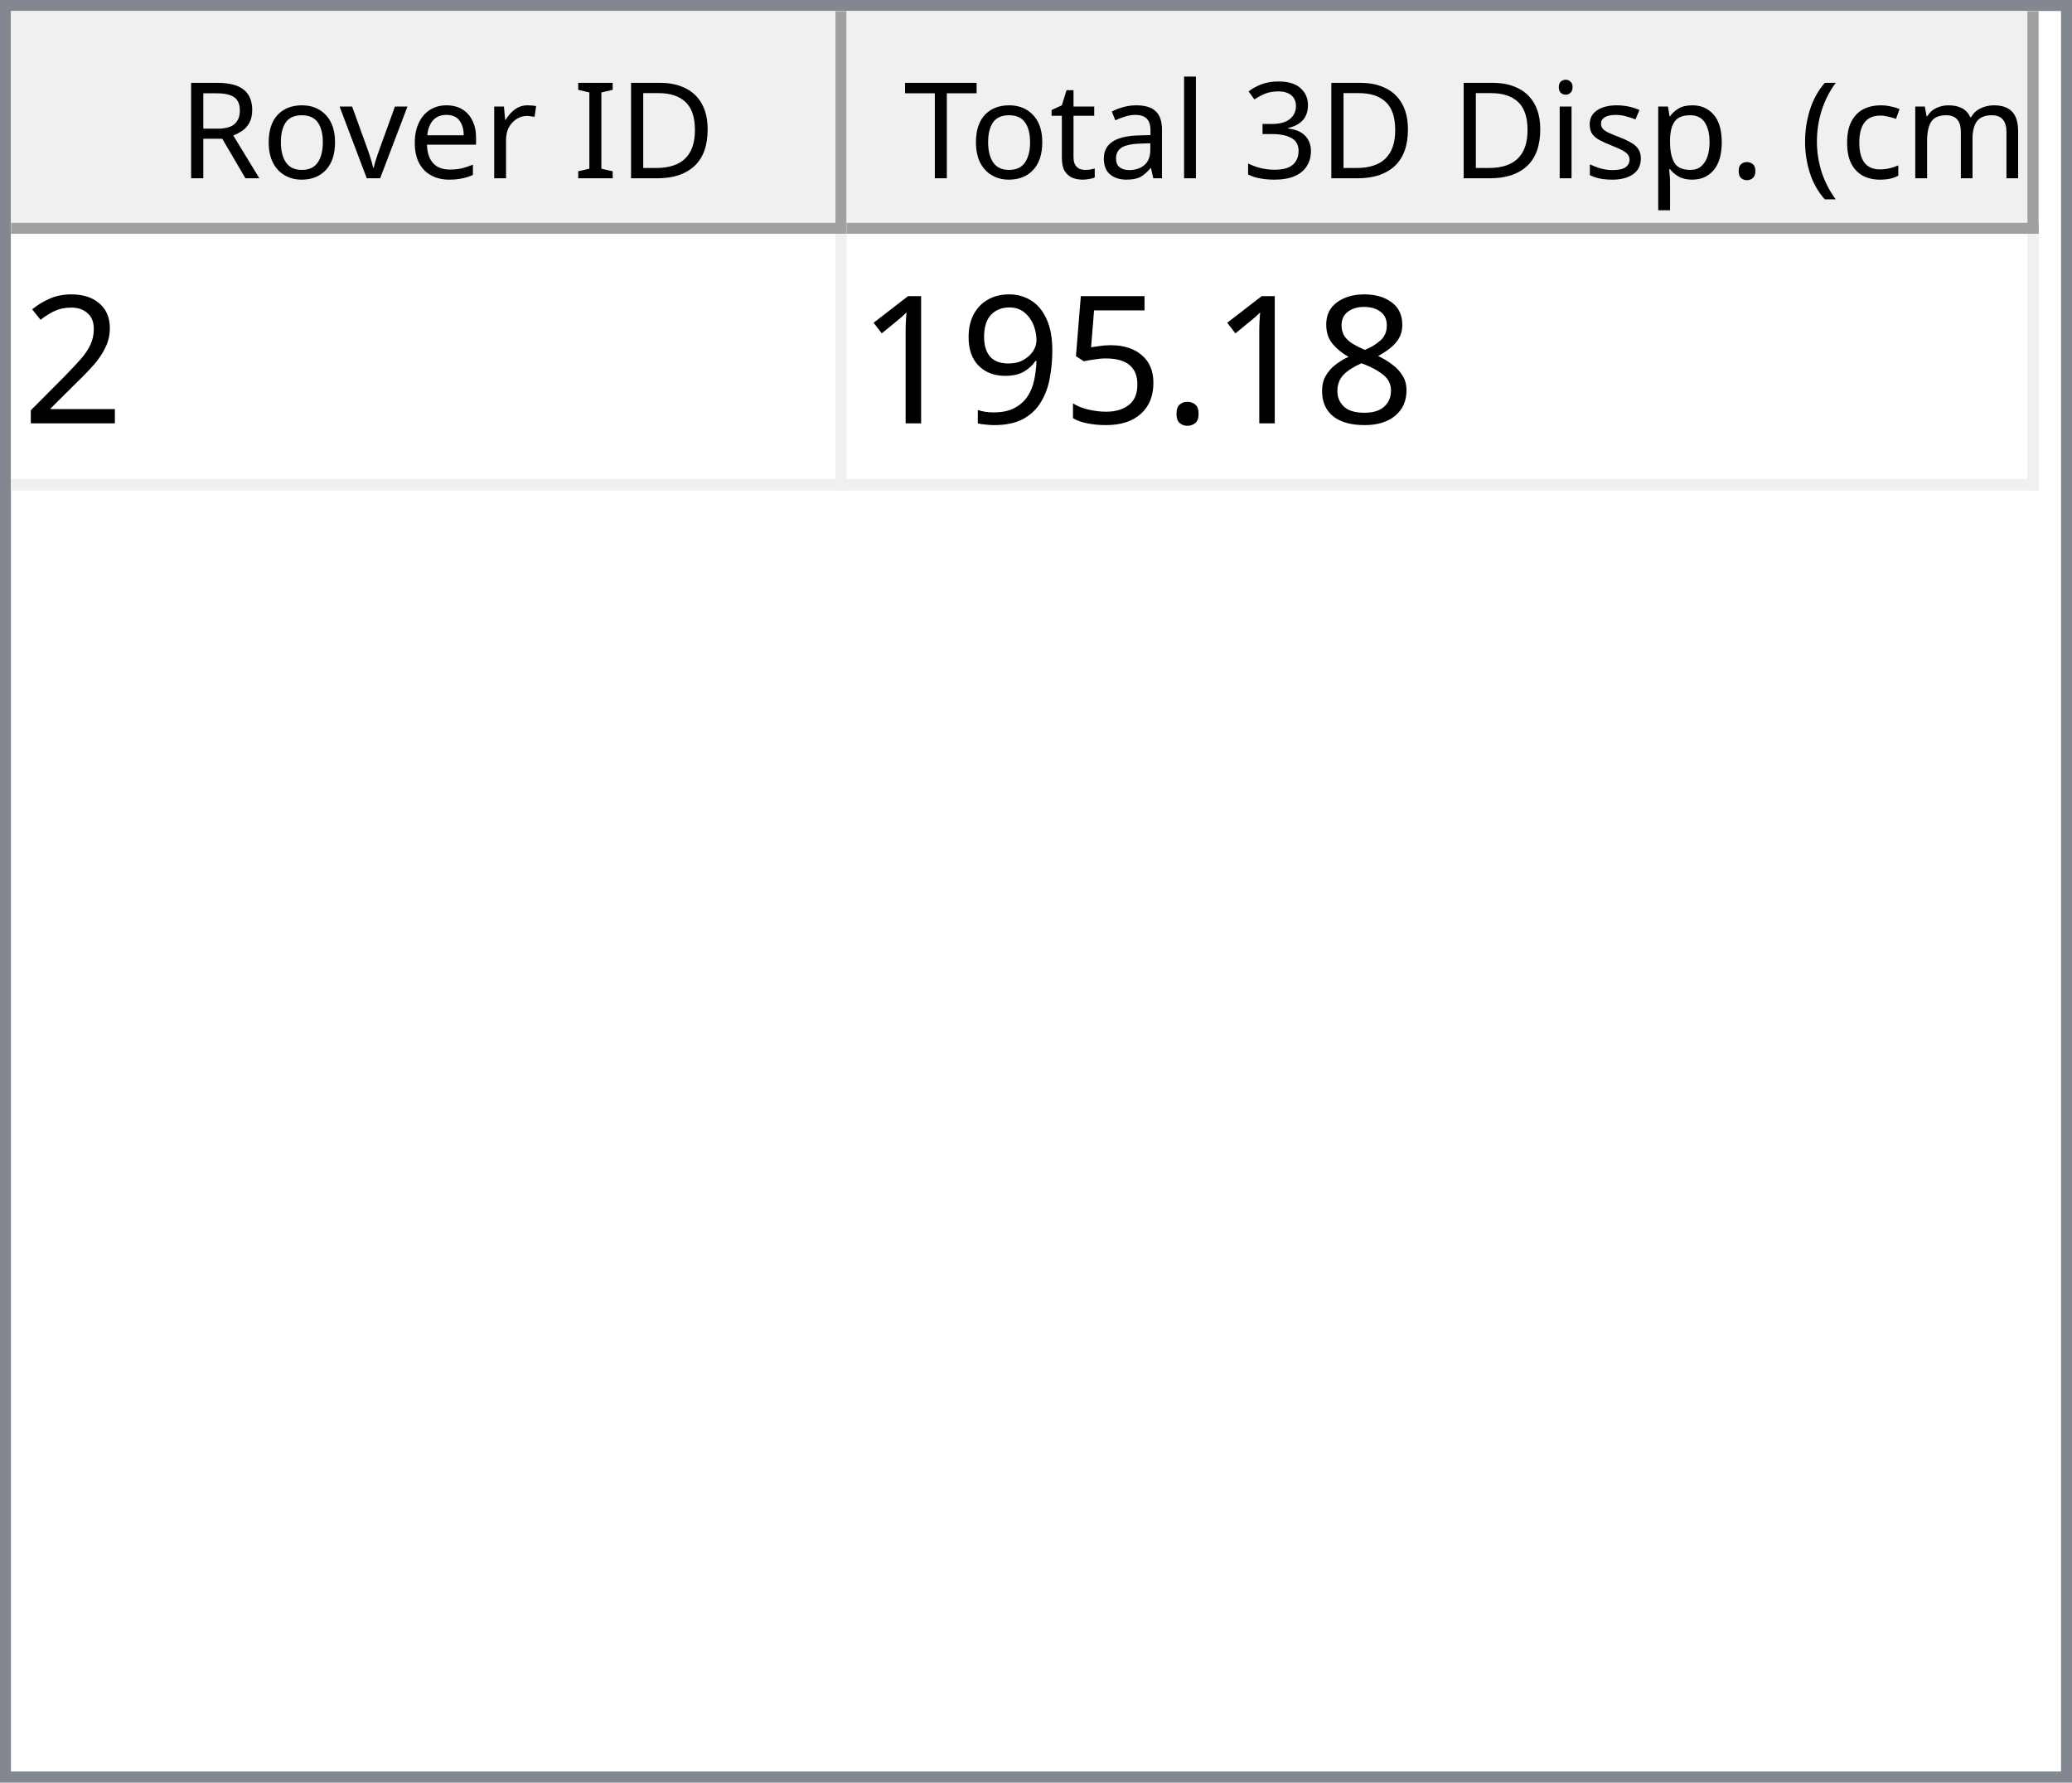
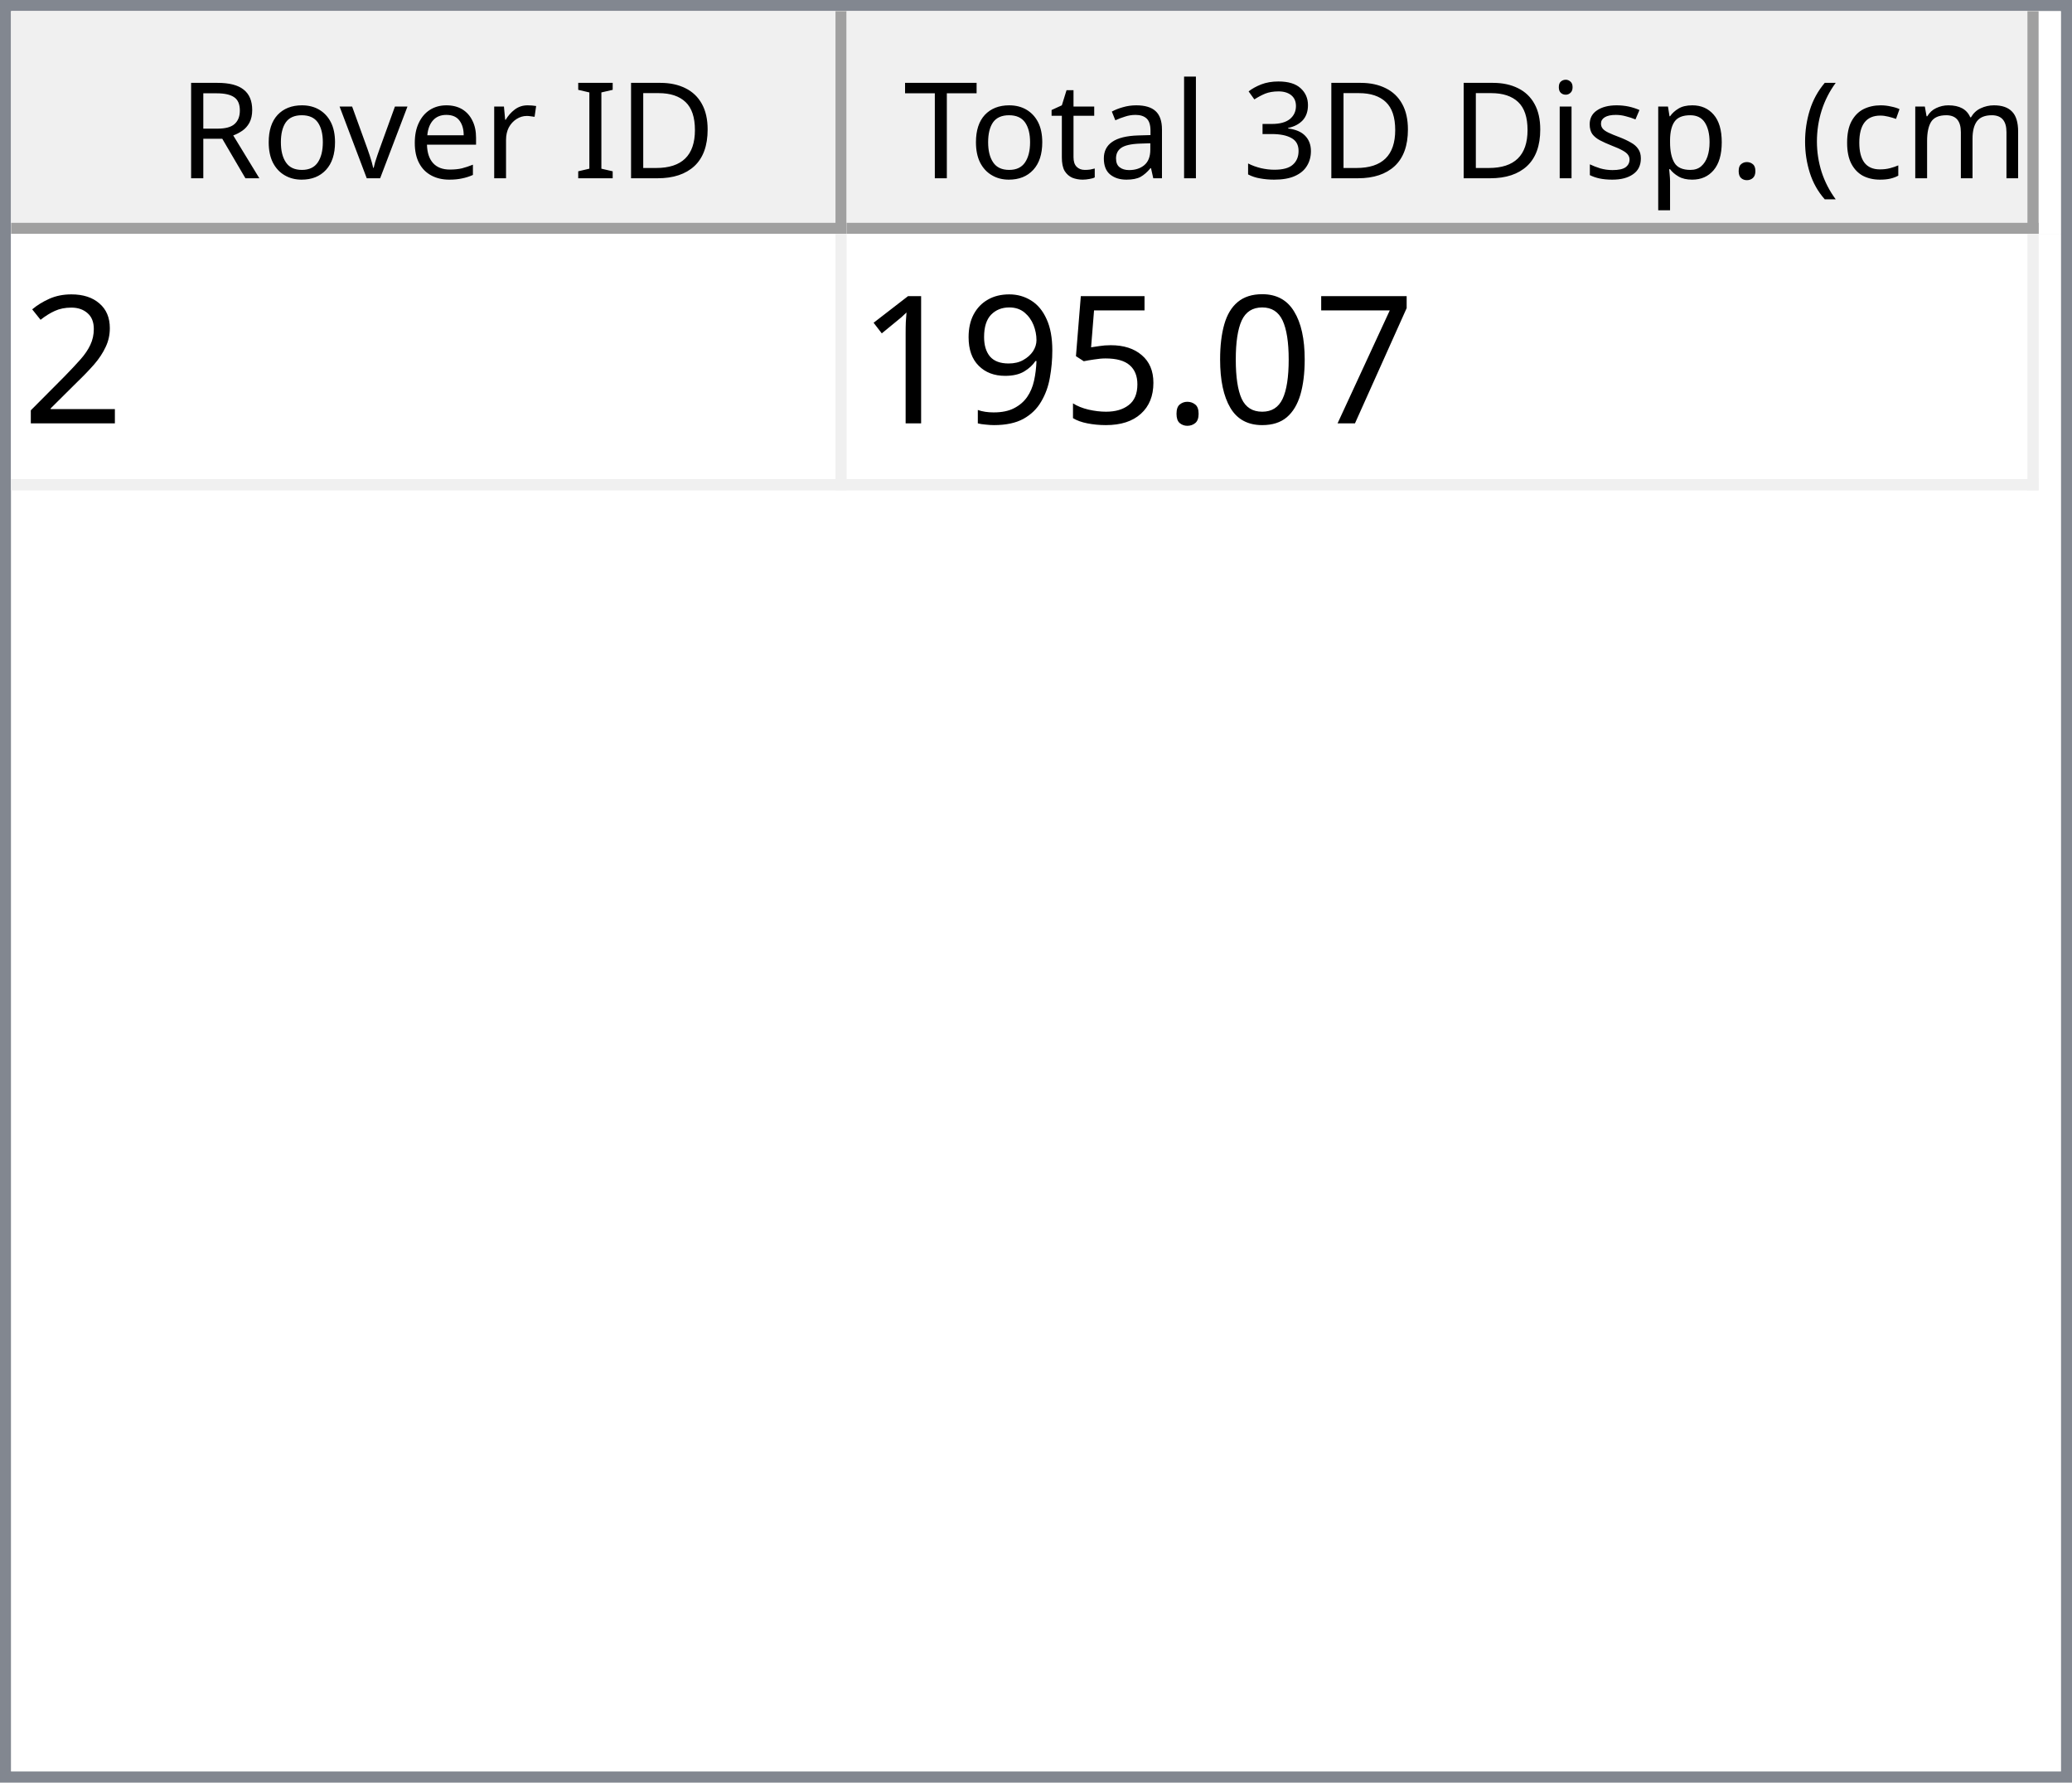
<svg xmlns="http://www.w3.org/2000/svg" style="fill-opacity:1; color-rendering:auto; color-interpolation:auto; text-rendering:auto; stroke:black; stroke-linecap:square; stroke-miterlimit:10; shape-rendering:auto; stroke-opacity:1; fill:black; stroke-dasharray:none; font-weight:normal; stroke-width:1; font-family:'Dialog'; font-style:normal; stroke-linejoin:miter; font-size:12px; stroke-dashoffset:0; image-rendering:auto;" width="186" height="160">
  <defs id="genericDefs" />
  <g>
    <defs id="defs1">
      <clipPath clipPathUnits="userSpaceOnUse" id="clipPath1">
        <path d="M0 0 L186 0 L186 160 L0 160 L0 0 Z" />
      </clipPath>
      <clipPath clipPathUnits="userSpaceOnUse" id="clipPath2">
        <path d="M0 0 L0 160 L186 160 L186 0 Z" />
      </clipPath>
      <clipPath clipPathUnits="userSpaceOnUse" id="clipPath3">
        <path d="M0 0 L0 20 L184 20 L184 0 Z" />
      </clipPath>
      <clipPath clipPathUnits="userSpaceOnUse" id="clipPath4">
        <path d="M0 0 L0 20 L75 20 L75 0 Z" />
      </clipPath>
      <clipPath clipPathUnits="userSpaceOnUse" id="clipPath5">
        <path d="M1 1 L1 19 L74 19 L74 1 Z" />
      </clipPath>
      <clipPath clipPathUnits="userSpaceOnUse" id="clipPath6">
        <path d="M0 0 L0 18 L73 18 L73 0 Z" />
      </clipPath>
      <clipPath clipPathUnits="userSpaceOnUse" id="clipPath7">
        <path d="M-0.5 -0.5 L-0.5 19.5 L74.5 19.5 L74.5 -0.5 Z" />
      </clipPath>
      <clipPath clipPathUnits="userSpaceOnUse" id="clipPath8">
        <path d="M0 0 L0 20 L107 20 L107 0 Z" />
      </clipPath>
      <clipPath clipPathUnits="userSpaceOnUse" id="clipPath9">
        <path d="M1 1 L1 19 L106 19 L106 1 Z" />
      </clipPath>
      <clipPath clipPathUnits="userSpaceOnUse" id="clipPath10">
        <path d="M0 0 L0 18 L105 18 L105 0 Z" />
      </clipPath>
      <clipPath clipPathUnits="userSpaceOnUse" id="clipPath11">
        <path d="M-0.5 -0.5 L-0.5 19.5 L106.5 19.5 L106.5 -0.5 Z" />
      </clipPath>
      <clipPath clipPathUnits="userSpaceOnUse" id="clipPath12">
        <path d="M0 0 L0 138 L184 138 L184 0 Z" />
      </clipPath>
      <clipPath clipPathUnits="userSpaceOnUse" id="clipPath13">
        <path d="M0 0 L0 23 L182 23 L182 0 Z" />
      </clipPath>
      <clipPath clipPathUnits="userSpaceOnUse" id="clipPath14">
        <path d="M-0.5 -0.5 L-0.5 22.5 L181.5 22.5 L181.5 -0.5 Z" />
      </clipPath>
      <clipPath clipPathUnits="userSpaceOnUse" id="clipPath15">
        <path d="M0 0 L0 22 L74 22 L74 0 Z" />
      </clipPath>
      <clipPath clipPathUnits="userSpaceOnUse" id="clipPath16">
        <path d="M0 0 L0 22 L106 22 L106 0 Z" />
      </clipPath>
      <font horiz-adv-x="64.551" id="font1">
        <font-face ascent="107.91" descent="25.098" units-per-em="100" style="font-style:normal; font-family:Segoe UI; font-weight:normal;" />
        <missing-glyph horiz-adv-x="64.551" d="M8.109 0 L8.109 68.266 L56.453 68.266 L56.453 0 L8.109 0 ZM15.328 7.234 L49.219 7.234 L49.219 61.031 L15.328 61.031 L15.328 7.234 Z" />
        <glyph unicode="D" horiz-adv-x="70.117" d="M9.188 0 L9.188 70.016 L28.516 70.016 Q65.531 70.016 65.531 35.891 Q65.531 19.672 55.25 9.836 Q44.969 0 27.734 0 L9.188 0 ZM17.391 62.594 L17.391 7.422 L27.828 7.422 Q41.609 7.422 49.273 14.797 Q56.938 22.172 56.938 35.688 Q56.938 62.594 28.328 62.594 L17.391 62.594 Z" />
        <glyph unicode="I" horiz-adv-x="26.611" d="M17.391 0 L9.188 0 L9.188 70.016 L17.391 70.016 L17.391 0 Z" />
        <glyph unicode=" " horiz-adv-x="27.393" d="" />
        <glyph unicode="r" horiz-adv-x="34.766" d="M34.188 41.891 Q32.078 43.5 28.125 43.5 Q23 43.5 19.555 38.672 Q16.109 33.844 16.109 25.484 L16.109 0 L8.109 0 L8.109 50 L16.109 50 L16.109 39.703 L16.312 39.703 Q18.016 44.969 21.531 47.922 Q25.047 50.875 29.391 50.875 Q32.516 50.875 34.188 50.203 L34.188 41.891 Z" />
        <glyph unicode="e" horiz-adv-x="52.295" d="M48.297 23 L12.984 23 Q13.188 14.656 17.484 10.109 Q21.781 5.562 29.297 5.562 Q37.75 5.562 44.828 11.141 L44.828 3.609 Q38.234 -1.172 27.391 -1.172 Q16.797 -1.172 10.742 5.641 Q4.688 12.453 4.688 24.812 Q4.688 36.469 11.305 43.82 Q17.922 51.172 27.734 51.172 Q37.547 51.172 42.922 44.828 Q48.297 38.484 48.297 27.203 L48.297 23 ZM40.094 29.781 Q40.047 36.719 36.75 40.578 Q33.453 44.438 27.594 44.438 Q21.922 44.438 17.969 40.383 Q14.016 36.328 13.094 29.781 L40.094 29.781 Z" />
        <glyph unicode="v" horiz-adv-x="47.9" d="M47.406 50 L27.484 0 L19.625 0 L0.688 50 L9.469 50 L22.172 13.672 Q23.578 9.672 23.922 6.688 L24.125 6.688 Q24.609 10.453 25.688 13.484 L38.969 50 L47.406 50 Z" />
        <glyph unicode="o" horiz-adv-x="58.594" d="M29 -1.172 Q17.922 -1.172 11.305 5.836 Q4.688 12.844 4.688 24.422 Q4.688 37.016 11.57 44.094 Q18.453 51.172 30.172 51.172 Q41.359 51.172 47.633 44.289 Q53.906 37.406 53.906 25.203 Q53.906 13.234 47.141 6.031 Q40.375 -1.172 29 -1.172 ZM29.594 44.438 Q21.875 44.438 17.383 39.188 Q12.891 33.938 12.891 24.703 Q12.891 15.828 17.43 10.695 Q21.969 5.562 29.594 5.562 Q37.359 5.562 41.531 10.594 Q45.703 15.625 45.703 24.906 Q45.703 34.281 41.531 39.359 Q37.359 44.438 29.594 44.438 Z" />
        <glyph unicode="R" horiz-adv-x="59.814" d="M59.375 0 L49.609 0 L37.891 19.625 Q36.281 22.359 34.766 24.289 Q33.25 26.219 31.664 27.438 Q30.078 28.656 28.25 29.219 Q26.422 29.781 24.125 29.781 L17.391 29.781 L17.391 0 L9.188 0 L9.188 70.016 L30.078 70.016 Q34.672 70.016 38.555 68.867 Q42.438 67.719 45.289 65.375 Q48.141 63.031 49.758 59.547 Q51.375 56.062 51.375 51.375 Q51.375 47.703 50.273 44.656 Q49.172 41.609 47.148 39.211 Q45.125 36.812 42.266 35.133 Q39.406 33.453 35.844 32.516 L35.844 32.328 Q37.594 31.547 38.891 30.547 Q40.188 29.547 41.359 28.18 Q42.531 26.812 43.68 25.078 Q44.828 23.344 46.234 21.047 L59.375 0 ZM17.391 62.594 L17.391 37.203 L28.516 37.203 Q31.594 37.203 34.203 38.133 Q36.812 39.062 38.719 40.797 Q40.625 42.531 41.703 45.047 Q42.781 47.562 42.781 50.688 Q42.781 56.297 39.141 59.445 Q35.5 62.594 28.609 62.594 L17.391 62.594 Z" />
        <glyph unicode=")" horiz-adv-x="30.176" d="M8.297 -15.922 L1.172 -15.922 Q16.406 2.344 16.406 26.812 Q16.406 51.469 1.078 70.016 L8.297 70.016 Q23.531 52.156 23.531 26.703 Q23.531 1.375 8.297 -15.922 Z" />
        <glyph unicode="m" horiz-adv-x="86.133" d="M79.109 0 L71.094 0 L71.094 28.719 Q71.094 37.016 68.531 40.727 Q65.969 44.438 59.906 44.438 Q54.781 44.438 51.195 39.75 Q47.609 35.062 47.609 28.516 L47.609 0 L39.594 0 L39.594 29.688 Q39.594 44.438 28.219 44.438 Q22.953 44.438 19.531 40.016 Q16.109 35.594 16.109 28.516 L16.109 0 L8.109 0 L8.109 50 L16.109 50 L16.109 42.094 L16.312 42.094 Q21.625 51.172 31.844 51.172 Q36.969 51.172 40.773 48.312 Q44.578 45.453 46 40.828 Q51.562 51.172 62.594 51.172 Q79.109 51.172 79.109 30.812 L79.109 0 Z" />
        <glyph unicode="c" horiz-adv-x="46.191" d="M42.188 2.297 Q36.422 -1.172 28.516 -1.172 Q17.828 -1.172 11.258 5.789 Q4.688 12.75 4.688 23.828 Q4.688 36.188 11.766 43.68 Q18.844 51.172 30.672 51.172 Q37.25 51.172 42.281 48.734 L42.281 40.531 Q36.719 44.438 30.375 44.438 Q22.703 44.438 17.797 38.945 Q12.891 33.453 12.891 24.516 Q12.891 15.719 17.508 10.641 Q22.125 5.562 29.891 5.562 Q36.422 5.562 42.188 9.906 L42.188 2.297 Z" />
        <glyph unicode="(" horiz-adv-x="30.176" d="M29.109 -15.922 L21.969 -15.922 Q6.844 1.375 6.844 26.703 Q6.844 52.156 21.969 70.016 L29.203 70.016 Q13.875 51.469 13.875 26.812 Q13.875 2.344 29.109 -15.922 Z" />
        <glyph unicode="." horiz-adv-x="21.68" d="M10.891 -1.078 Q8.641 -1.078 7.055 0.539 Q5.469 2.156 5.469 4.391 Q5.469 6.641 7.055 8.273 Q8.641 9.906 10.891 9.906 Q13.188 9.906 14.797 8.273 Q16.406 6.641 16.406 4.391 Q16.406 2.156 14.797 0.539 Q13.188 -1.078 10.891 -1.078 Z" />
        <glyph unicode="p" horiz-adv-x="58.789" d="M16.312 7.234 L16.109 7.234 L16.109 -23 L8.109 -23 L8.109 50 L16.109 50 L16.109 41.219 L16.312 41.219 Q22.219 51.172 33.594 51.172 Q43.266 51.172 48.688 44.461 Q54.109 37.75 54.109 26.469 Q54.109 13.922 48 6.375 Q41.891 -1.172 31.297 -1.172 Q21.578 -1.172 16.312 7.234 ZM16.109 27.391 L16.109 20.406 Q16.109 14.203 20.141 9.883 Q24.172 5.562 30.375 5.562 Q37.641 5.562 41.773 11.133 Q45.906 16.703 45.906 26.609 Q45.906 34.969 42.047 39.703 Q38.188 44.438 31.594 44.438 Q24.609 44.438 20.359 39.578 Q16.109 34.719 16.109 27.391 Z" />
        <glyph unicode="s" horiz-adv-x="42.432" d="M5.078 1.812 L5.078 10.406 Q11.625 5.562 19.484 5.562 Q30.031 5.562 30.031 12.594 Q30.031 14.594 29.125 15.992 Q28.219 17.391 26.68 18.461 Q25.141 19.531 23.07 20.383 Q21 21.234 18.609 22.172 Q15.281 23.484 12.766 24.828 Q10.25 26.172 8.57 27.859 Q6.891 29.547 6.031 31.695 Q5.172 33.844 5.172 36.719 Q5.172 40.234 6.789 42.945 Q8.406 45.656 11.086 47.484 Q13.766 49.312 17.211 50.242 Q20.656 51.172 24.312 51.172 Q30.812 51.172 35.938 48.922 L35.938 40.828 Q30.422 44.438 23.25 44.438 Q21 44.438 19.195 43.922 Q17.391 43.406 16.094 42.477 Q14.797 41.547 14.086 40.258 Q13.375 38.969 13.375 37.406 Q13.375 35.453 14.086 34.133 Q14.797 32.812 16.164 31.789 Q17.531 30.766 19.484 29.938 Q21.438 29.109 23.922 28.125 Q27.25 26.859 29.883 25.516 Q32.516 24.172 34.375 22.484 Q36.234 20.797 37.234 18.602 Q38.234 16.406 38.234 13.375 Q38.234 9.672 36.602 6.938 Q34.969 4.203 32.234 2.398 Q29.5 0.594 25.93 -0.289 Q22.359 -1.172 18.453 -1.172 Q10.75 -1.172 5.078 1.812 Z" />
        <glyph unicode="i" horiz-adv-x="24.219" d="M12.203 62.703 Q10.062 62.703 8.547 64.164 Q7.031 65.625 7.031 67.875 Q7.031 70.125 8.547 71.609 Q10.062 73.094 12.203 73.094 Q14.406 73.094 15.945 71.609 Q17.484 70.125 17.484 67.875 Q17.484 65.719 15.945 64.211 Q14.406 62.703 12.203 62.703 ZM16.109 0 L8.109 0 L8.109 50 L16.109 50 L16.109 0 Z" />
        <glyph unicode="3" horiz-adv-x="53.906" d="M46.531 19.828 Q46.531 15.094 44.75 11.211 Q42.969 7.328 39.719 4.57 Q36.469 1.812 31.93 0.297 Q27.391 -1.219 21.922 -1.219 Q11.922 -1.219 6 2.594 L6 11.188 Q13.094 5.609 22.219 5.609 Q25.875 5.609 28.828 6.539 Q31.781 7.469 33.906 9.227 Q36.031 10.984 37.18 13.477 Q38.328 15.969 38.328 19.094 Q38.328 32.812 18.797 32.812 L12.984 32.812 L12.984 39.594 L18.5 39.594 Q35.797 39.594 35.797 52.484 Q35.797 64.406 22.609 64.406 Q15.188 64.406 8.688 59.422 L8.688 67.188 Q15.375 71.188 24.609 71.188 Q29 71.188 32.57 69.969 Q36.141 68.75 38.68 66.555 Q41.219 64.359 42.609 61.281 Q44 58.203 44 54.5 Q44 40.672 30.031 36.719 L30.031 36.531 Q33.594 36.141 36.625 34.797 Q39.656 33.453 41.852 31.305 Q44.047 29.156 45.289 26.25 Q46.531 23.344 46.531 19.828 Z" />
        <glyph unicode="l" horiz-adv-x="24.219" d="M16.109 0 L8.109 0 L8.109 74.031 L16.109 74.031 L16.109 0 Z" />
        <glyph unicode="a" horiz-adv-x="50.879" d="M43.891 0 L35.891 0 L35.891 7.812 L35.688 7.812 Q30.469 -1.172 20.312 -1.172 Q12.844 -1.172 8.617 2.781 Q4.391 6.734 4.391 13.281 Q4.391 27.297 20.906 29.594 L35.891 31.688 Q35.891 44.438 25.594 44.438 Q16.547 44.438 9.281 38.281 L9.281 46.484 Q16.656 51.172 26.266 51.172 Q43.891 51.172 43.891 32.516 L43.891 0 ZM35.891 25.297 L23.828 23.641 Q18.266 22.859 15.43 20.875 Q12.594 18.891 12.594 13.875 Q12.594 10.203 15.211 7.883 Q17.828 5.562 22.172 5.562 Q28.125 5.562 32.008 9.742 Q35.891 13.922 35.891 20.312 L35.891 25.297 Z" />
        <glyph unicode="t" horiz-adv-x="33.887" d="M31.297 0.484 Q28.469 -1.078 23.828 -1.078 Q10.688 -1.078 10.688 13.578 L10.688 43.172 L2.094 43.172 L2.094 50 L10.688 50 L10.688 62.203 L18.703 64.797 L18.703 50 L31.297 50 L31.297 43.172 L18.703 43.172 L18.703 14.984 Q18.703 9.969 20.414 7.82 Q22.125 5.672 26.078 5.672 Q29.109 5.672 31.297 7.328 L31.297 0.484 Z" />
        <glyph unicode="T" horiz-adv-x="52.393" d="M50.594 62.594 L30.375 62.594 L30.375 0 L22.172 0 L22.172 62.594 L2 62.594 L2 70.016 L50.594 70.016 L50.594 62.594 Z" />
      </font>
      <font horiz-adv-x="75.0" id="font2">
        <font-face ascent="100.537" descent="21.973" units-per-em="100" style="font-style:normal; font-family:sans-serif; font-weight:normal;" />
        <missing-glyph horiz-adv-x="75.0" d="M12.5 0 L12.5 62.5 L62.5 62.5 L62.5 0 L12.5 0 ZM14.062 1.562 L60.938 1.562 L60.938 60.938 L14.062 60.938 L14.062 1.562 Z" />
        <glyph unicode="2" horiz-adv-x="55.615" d="M50.344 8.453 L50.344 0 L3.031 0 Q2.938 3.172 4.047 6.109 Q5.859 10.938 9.836 15.625 Q13.812 20.312 21.344 26.469 Q33.016 36.031 37.117 41.625 Q41.219 47.219 41.219 52.203 Q41.219 57.422 37.477 61.008 Q33.734 64.594 27.734 64.594 Q21.391 64.594 17.578 60.789 Q13.766 56.984 13.719 50.25 L4.688 51.172 Q5.609 61.281 11.664 66.578 Q17.719 71.875 27.938 71.875 Q38.234 71.875 44.242 66.164 Q50.25 60.453 50.25 52 Q50.25 47.703 48.492 43.555 Q46.734 39.406 42.656 34.812 Q38.578 30.219 29.109 22.219 Q21.188 15.578 18.945 13.211 Q16.703 10.844 15.234 8.453 L50.344 8.453 Z" />
-         <glyph unicode="8" horiz-adv-x="55.615" d="M17.672 38.812 Q12.203 40.828 9.57 44.539 Q6.938 48.25 6.938 53.422 Q6.938 61.234 12.555 66.555 Q18.172 71.875 27.484 71.875 Q36.859 71.875 42.578 66.43 Q48.297 60.984 48.297 53.172 Q48.297 48.188 45.68 44.508 Q43.062 40.828 37.75 38.812 Q44.344 36.672 47.781 31.883 Q51.219 27.094 51.219 20.453 Q51.219 11.281 44.727 5.031 Q38.234 -1.219 27.641 -1.219 Q17.047 -1.219 10.547 5.055 Q4.047 11.328 4.047 20.703 Q4.047 27.688 7.594 32.398 Q11.141 37.109 17.672 38.812 ZM15.922 53.719 Q15.922 48.641 19.195 45.414 Q22.469 42.188 27.688 42.188 Q32.766 42.188 36.016 45.383 Q39.266 48.578 39.266 53.219 Q39.266 58.062 35.914 61.359 Q32.562 64.656 27.594 64.656 Q22.562 64.656 19.242 61.43 Q15.922 58.203 15.922 53.719 ZM13.094 20.656 Q13.094 16.891 14.875 13.375 Q16.656 9.859 20.172 7.93 Q23.688 6 27.734 6 Q34.031 6 38.133 10.055 Q42.234 14.109 42.234 20.359 Q42.234 26.703 38.016 30.859 Q33.797 35.016 27.438 35.016 Q21.234 35.016 17.164 30.914 Q13.094 26.812 13.094 20.656 Z" />
+         <glyph unicode="7" horiz-adv-x="55.615" d="M4.734 62.203 L4.734 70.656 L51.078 70.656 L51.078 63.812 Q44.234 56.547 37.523 44.484 Q30.812 32.422 27.156 19.672 Q24.516 10.688 23.781 0 L14.75 0 Q14.891 8.453 18.062 20.414 Q21.234 32.375 27.172 43.484 Q33.109 54.594 39.797 62.203 L4.734 62.203 Z" />
+         <glyph unicode="0" horiz-adv-x="55.615" d="M4.156 35.297 Q4.156 48 6.766 55.742 Q9.375 63.484 14.523 67.68 Q19.672 71.875 27.484 71.875 Q33.25 71.875 37.594 69.555 Q41.938 67.234 44.773 62.867 Q47.609 58.5 49.219 52.227 Q50.828 45.953 50.828 35.297 Q50.828 22.703 48.242 14.969 Q45.656 7.234 40.508 3.008 Q35.359 -1.219 27.484 -1.219 Q17.141 -1.219 11.234 6.203 Q4.156 15.141 4.156 35.297 ZM13.188 35.297 Q13.188 17.672 17.312 11.836 Q21.438 6 27.484 6 Q33.547 6 37.672 11.859 Q41.797 17.719 41.797 35.297 Q41.797 52.984 37.672 58.789 Q33.547 64.594 27.391 64.594 Q21.344 64.594 17.719 59.469 Q13.188 52.938 13.188 35.297 Z" />
        <glyph unicode="." horiz-adv-x="27.783" d="M9.078 0 L9.078 10.016 L19.094 10.016 L19.094 0 L9.078 0 Z" />
        <glyph unicode="5" horiz-adv-x="55.615" d="M4.156 18.75 L13.375 19.531 Q14.406 12.797 18.141 9.398 Q21.875 6 27.156 6 Q33.5 6 37.891 10.789 Q42.281 15.578 42.281 23.484 Q42.281 31 38.062 35.352 Q33.844 39.703 27 39.703 Q22.75 39.703 19.336 37.773 Q15.922 35.844 13.969 32.766 L5.719 33.844 L12.641 70.609 L48.25 70.609 L48.25 62.203 L19.672 62.203 L15.828 42.969 Q22.266 47.469 29.344 47.469 Q38.719 47.469 45.164 40.969 Q51.609 34.469 51.609 24.266 Q51.609 14.547 45.953 7.469 Q39.062 -1.219 27.156 -1.219 Q17.391 -1.219 11.211 4.25 Q5.031 9.719 4.156 18.75 Z" />
        <glyph unicode="9" horiz-adv-x="55.615" d="M5.469 16.547 L13.922 17.328 Q14.984 11.375 18.016 8.688 Q21.047 6 25.781 6 Q29.828 6 32.883 7.859 Q35.938 9.719 37.891 12.82 Q39.844 15.922 41.164 21.195 Q42.484 26.469 42.484 31.938 Q42.484 32.516 42.438 33.688 Q39.797 29.5 35.234 26.883 Q30.672 24.266 25.344 24.266 Q16.453 24.266 10.305 30.711 Q4.156 37.156 4.156 47.703 Q4.156 58.594 10.578 65.234 Q17 71.875 26.656 71.875 Q33.641 71.875 39.43 68.117 Q45.219 64.359 48.219 57.398 Q51.219 50.438 51.219 37.25 Q51.219 23.531 48.242 15.406 Q45.266 7.281 39.383 3.031 Q33.5 -1.219 25.594 -1.219 Q17.188 -1.219 11.867 3.445 Q6.547 8.109 5.469 16.547 ZM41.453 48.141 Q41.453 55.719 37.43 60.156 Q33.406 64.594 27.734 64.594 Q21.875 64.594 17.531 59.812 Q13.188 55.031 13.188 47.406 Q13.188 40.578 17.312 36.305 Q21.438 32.031 27.484 32.031 Q33.594 32.031 37.523 36.305 Q41.453 40.578 41.453 48.141 Z" />
        <glyph unicode="1" horiz-adv-x="55.615" d="M37.25 0 L28.469 0 L28.469 56 Q25.297 52.984 20.141 49.953 Q14.984 46.922 10.891 45.406 L10.891 53.906 Q18.266 57.375 23.781 62.305 Q29.297 67.234 31.594 71.875 L37.25 71.875 L37.25 0 Z" />
      </font>
    </defs>
    <g style="fill:white; stroke:white;">
      <rect x="0" y="0" width="186" style="clip-path:url(#clipPath1); stroke:none;" height="160" />
    </g>
    <g style="fill:white; text-rendering:optimizeSpeed; color-rendering:optimizeSpeed; image-rendering:optimizeSpeed; shape-rendering:crispEdges; stroke:white; color-interpolation:sRGB;">
      <rect x="0" width="186" height="160" y="0" style="stroke:none;" />
      <path style="stroke:none;" d="M0 160 L186 160 L186 0 L0 0 Z" />
    </g>
    <g style="fill:rgb(240,240,240); font-family:'Segoe UI'; stroke:rgb(240,240,240);">
      <rect x="0" y="0" width="186" style="clip-path:url(#clipPath2); stroke:none;" height="160" />
    </g>
    <g style="fill:rgb(130,135,144); font-family:'Segoe UI'; stroke:rgb(130,135,144);">
      <path d="M0 0 L186 0 L186 160 L0 160 L0 0 ZM1 1 L185 1 L185 159 L1 159 L1 1 Z" style="fill-rule:evenodd; clip-path:url(#clipPath2); stroke:none;" />
    </g>
    <g style="fill:white; font-family:'Segoe UI'; stroke:white;" transform="translate(1,1)">
      <rect x="0" y="0" width="184" style="clip-path:url(#clipPath3); stroke:none;" height="20" />
    </g>
    <g style="fill:rgb(240,240,240); font-family:'Segoe UI'; stroke:rgb(240,240,240);" transform="translate(1,1)">
      <rect x="0" y="0" width="75" style="clip-path:url(#clipPath4); stroke:none;" height="20" />
    </g>
    <g style="font-family:'Segoe UI';" transform="translate(2,2)">
      <text x="14" xml:space="preserve" y="14" style="clip-path:url(#clipPath6); stroke:none;">Rover ID</text>
    </g>
    <g style="fill:rgb(160,160,160); font-family:'Segoe UI'; stroke:rgb(160,160,160); stroke-linejoin:bevel;" transform="translate(1.5,1.5)">
      <line x1="74" x2="74" y1="0" style="fill:none; clip-path:url(#clipPath7);" y2="19" />
    </g>
    <g style="fill:rgb(160,160,160); font-family:'Segoe UI'; stroke:rgb(160,160,160); stroke-linejoin:bevel;" transform="matrix(1,0,0,1,1,1) translate(0.5,0.5)">
      <line x1="0" x2="74" y1="19" style="fill:none; clip-path:url(#clipPath7);" y2="19" />
    </g>
    <g style="fill:rgb(240,240,240); font-family:'Segoe UI'; stroke:rgb(240,240,240);" transform="translate(76,1)">
      <rect x="0" y="0" width="107" style="clip-path:url(#clipPath8); stroke:none;" height="20" />
    </g>
    <g style="font-family:'Segoe UI';" transform="translate(77,2)">
      <text x="1" xml:space="preserve" y="14" style="clip-path:url(#clipPath10); stroke:none;"> Total 3D Disp. (cm)</text>
    </g>
    <g style="fill:rgb(160,160,160); font-family:'Segoe UI'; stroke:rgb(160,160,160); stroke-linejoin:bevel;" transform="translate(76.5,1.5)">
      <line x1="106" x2="106" y1="0" style="fill:none; clip-path:url(#clipPath11);" y2="19" />
    </g>
    <g style="fill:rgb(160,160,160); font-family:'Segoe UI'; stroke:rgb(160,160,160); stroke-linejoin:bevel;" transform="matrix(1,0,0,1,76,1) translate(0.5,0.5)">
      <line x1="0" x2="106" y1="19" style="fill:none; clip-path:url(#clipPath11);" y2="19" />
    </g>
    <g style="fill:white; font-family:'Segoe UI'; stroke:white;" transform="translate(1,21)">
      <rect x="0" y="0" width="184" style="clip-path:url(#clipPath12); stroke:none;" height="138" />
    </g>
    <g style="fill:rgb(240,240,240); font-size:16px; font-family:sans-serif; stroke:rgb(240,240,240);" transform="translate(1,21)">
      <rect x="0" y="0" width="182" style="clip-path:url(#clipPath13); stroke:none;" height="23" />
      <line transform="translate(0.5,0.5)" x1="0" x2="181" y1="22" style="clip-path:url(#clipPath14); fill:none; stroke-linejoin:bevel;" y2="22" />
    </g>
    <g transform="matrix(1,0,0,1,1,21) translate(0.5,0.5)" style="fill:rgb(240,240,240); font-size:16px; font-family:sans-serif; stroke:rgb(240,240,240); stroke-linejoin:bevel;">
      <line x1="74" x2="74" y1="0" style="fill:none; clip-path:url(#clipPath14);" y2="22" />
    </g>
    <g transform="matrix(1,0,0,1,1,21) translate(0.5,0.5)" style="fill:rgb(240,240,240); font-size:16px; font-family:sans-serif; stroke:rgb(240,240,240); stroke-linejoin:bevel;">
      <line x1="181" x2="181" y1="0" style="fill:none; clip-path:url(#clipPath14);" y2="22" />
    </g>
    <g style="fill:white; font-size:16px; font-family:sans-serif; stroke:white;" transform="matrix(1,0,0,1,1,21)">
      <rect x="0" y="0" width="74" style="clip-path:url(#clipPath15); stroke:none;" height="22" />
      <text x="1" y="17" style="fill:black; clip-path:url(#clipPath15); stroke:none;" xml:space="preserve">2</text>
    </g>
    <g style="fill:white; font-size:16px; font-family:sans-serif; stroke:white;" transform="matrix(1,0,0,1,1,21) translate(75,0)">
      <rect x="0" y="0" width="106" style="clip-path:url(#clipPath16); stroke:none;" height="22" />
-       <text x="1" y="17" style="fill:black; clip-path:url(#clipPath16); stroke:none;" xml:space="preserve">195.18</text>
+       <text x="1" y="17" style="fill:black; clip-path:url(#clipPath16); stroke:none;" xml:space="preserve">195.07</text>
    </g>
  </g>
</svg>
